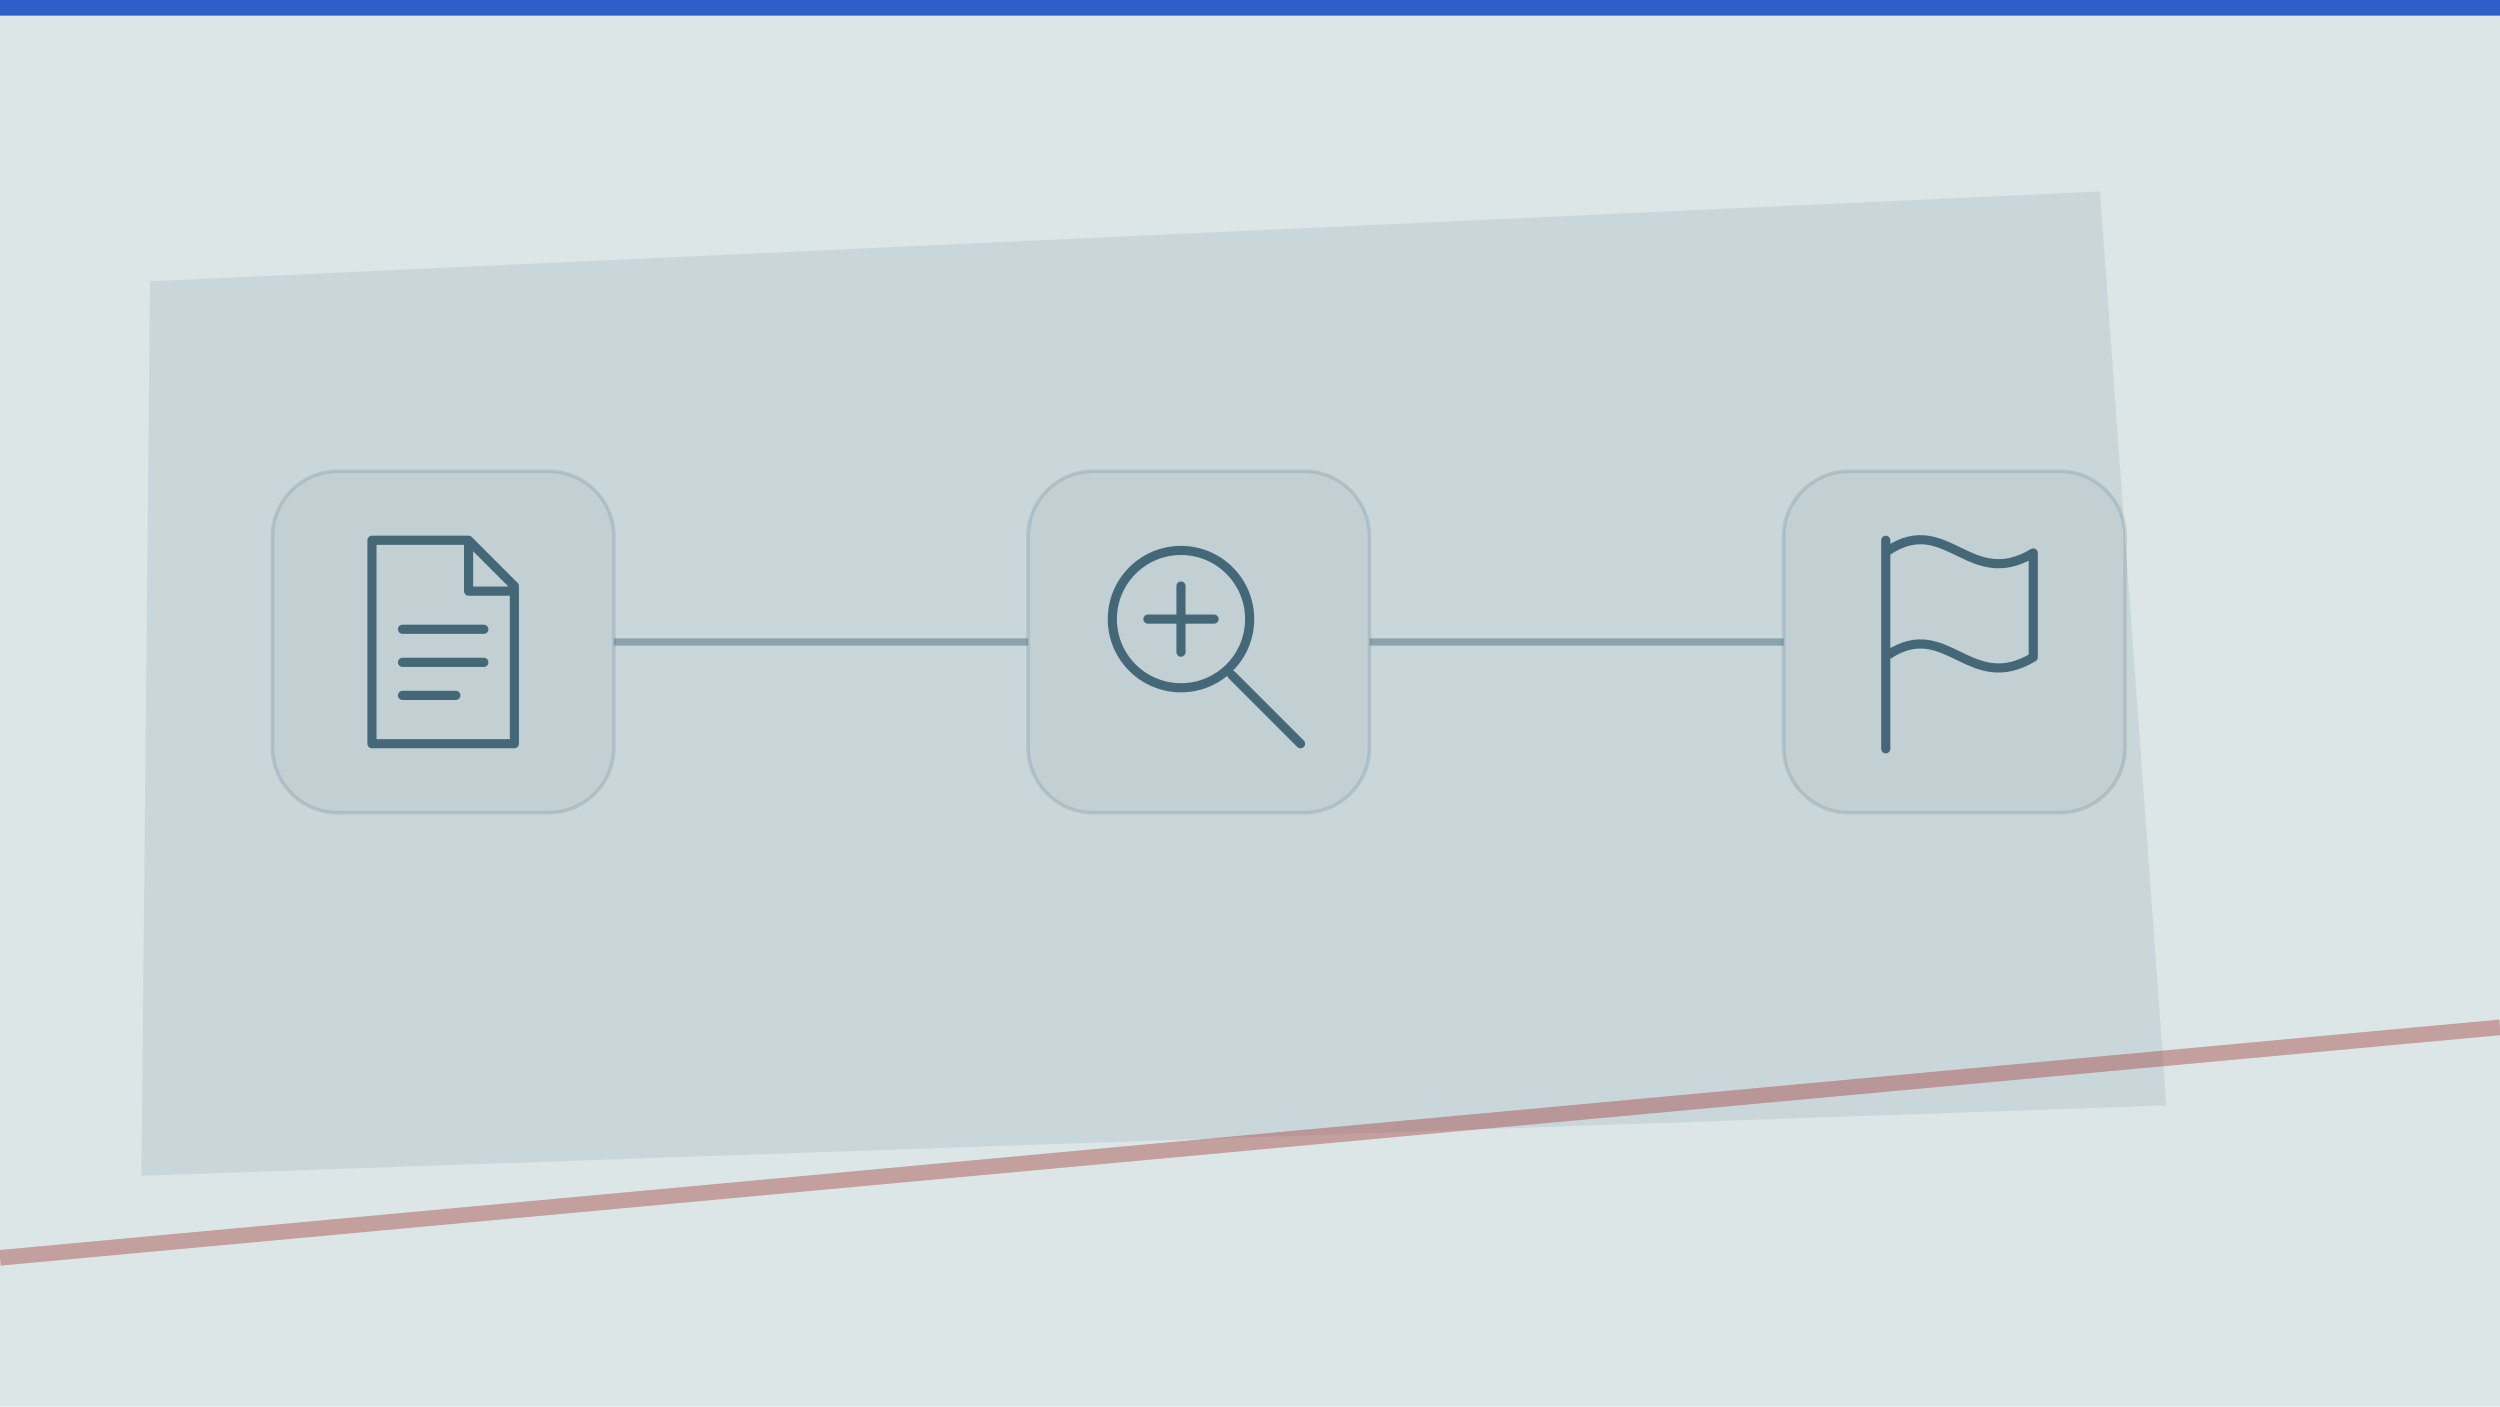
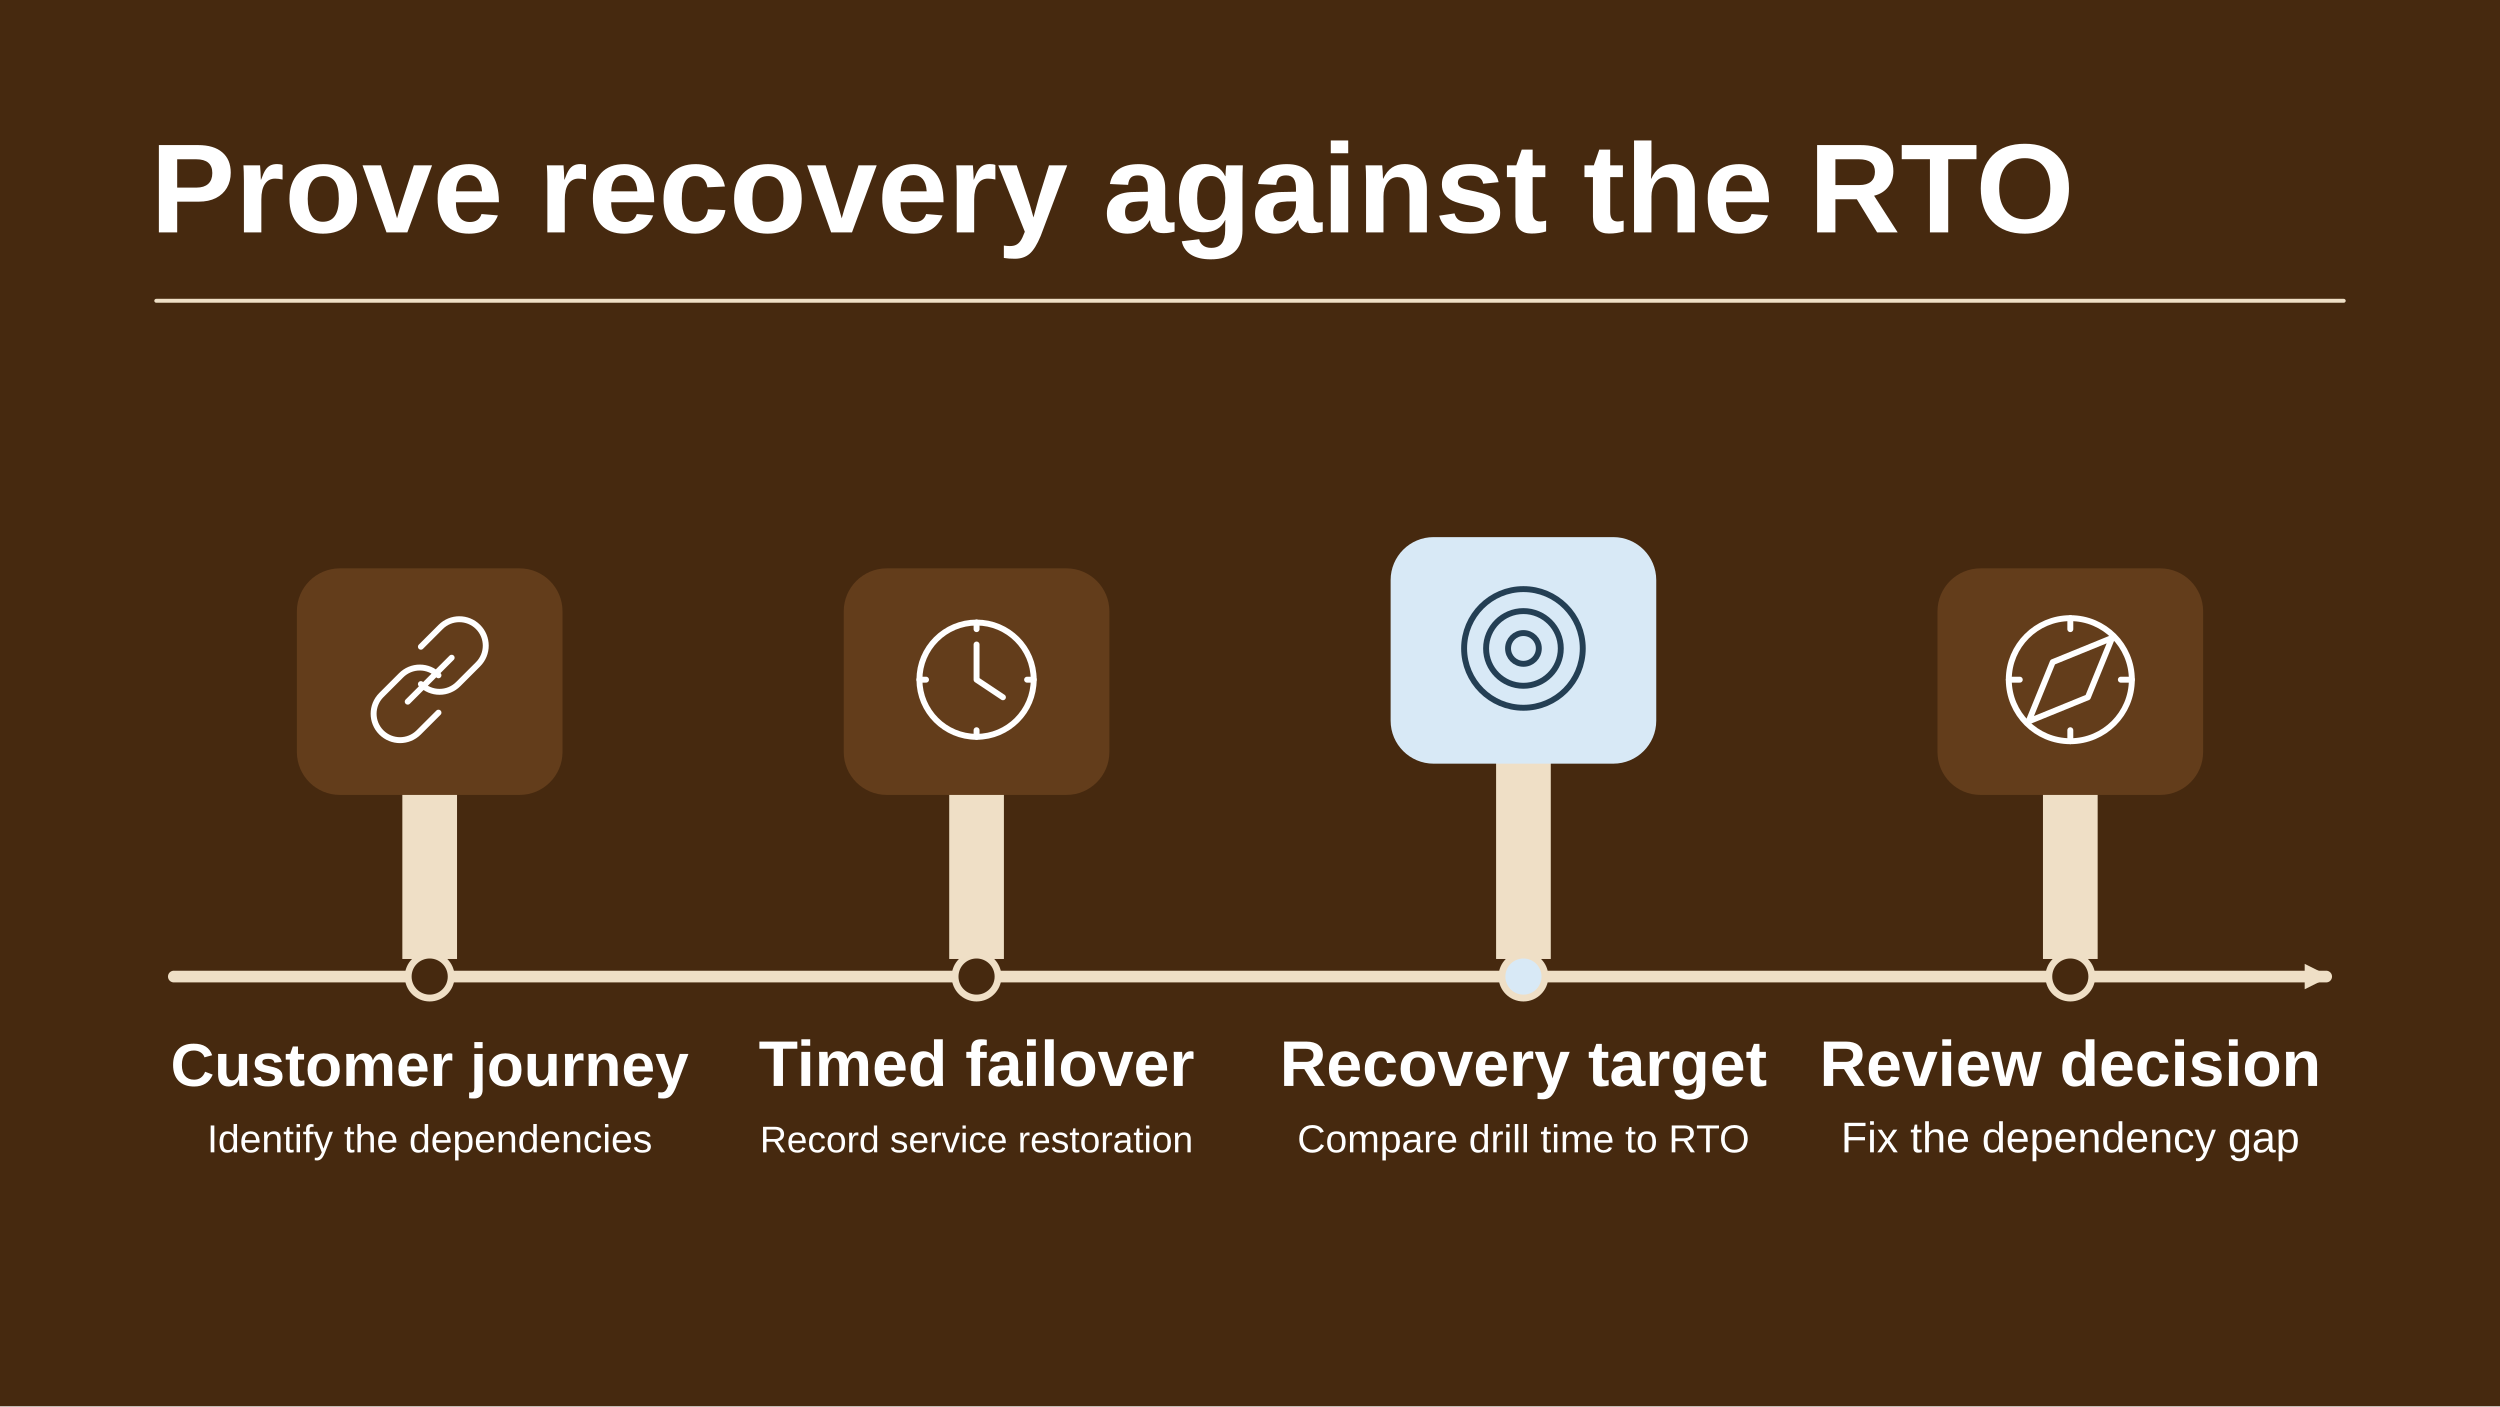
- <svg xmlns="http://www.w3.org/2000/svg" viewBox="0 0 1280 720" width="1280" height="720" role="img" aria-label="Conceptual illustration for Applying the Azure Well-Architected Framework: What the Pillars Look Like in Practice: Decision, Evidence, Action." preserveAspectRatio="xMidYMid meet" data-article-art="azure-well-architected-framework" data-art-scene="governance" data-composition="paper-workbench">
-   <defs>
-     <clipPath id="cpcover-azure-well-architected-framework">
-       <rect width="1280" height="720" />
-     </clipPath>
-   </defs>
-   <g clip-path="url(#cpcover-azure-well-architected-framework)">
-     <rect width="1280" height="720" fill="#dce6e7" />
-     <g transform="translate(0 0) scale(2)">
-       <path d="M38.4 72l499.2 -23 17 234-518.4 18z" fill="#456878" opacity=".12" />
-       <path d="M0 322L640 263" fill="none" stroke="#a7524f" stroke-width="4" stroke-opacity=".48" />
-       <path d="M0 0h640v4H0z" fill="#1b4fc4" opacity=".9" />
-       <g transform="translate(53 76) scale(0.93)">
-         <rect x="18" y="48" width="94" height="94" rx="18" fill="#456878" fill-opacity=".055" stroke="#456878" stroke-opacity=".18" />
-         <g transform="translate(30 60) scale(0.7)">
-           <g fill="none" stroke="#456878" stroke-width="3.6" stroke-linecap="round" stroke-linejoin="round">
-             <path d="M22 10h38l18 18v62H22z M60 10v20h18 M34 45h32 M34 58h32 M34 71h21" />
-           </g>
-         </g>
-         <rect x="226" y="48" width="94" height="94" rx="18" fill="#456878" fill-opacity=".055" stroke="#456878" stroke-opacity=".18" />
-         <g transform="translate(238 60) scale(0.7)">
-           <g fill="none" stroke="#456878" stroke-width="3.6" stroke-linecap="round" stroke-linejoin="round">
-             <circle cx="43" cy="41" r="27" />
-             <path d="M63 63l27 27M30 41h26M43 28v26" />
-           </g>
-         </g>
-         <rect x="434" y="48" width="94" height="94" rx="18" fill="#456878" fill-opacity=".055" stroke="#456878" stroke-opacity=".18" />
-         <g transform="translate(446 60) scale(0.7)">
-           <g fill="none" stroke="#456878" stroke-width="3.6" stroke-linecap="round" stroke-linejoin="round">
-             <path d="M23 92V10m1 4c23-15 32 16 57 1v41c-25 15-34-16-57-1" />
-           </g>
-         </g>
-         <path d="M112 95L226 95" stroke="#456878" stroke-width="2" opacity=".48" fill="none" />
-         <path d="M320 95L434 95" stroke="#456878" stroke-width="2" opacity=".48" fill="none" />
+ <svg xmlns="http://www.w3.org/2000/svg" data-article-art="azure-well-architected-framework" role="img" aria-label="An Azure workload review traces a customer journey through a timed failover and compares measured service restoration with its recovery time objective." width="1280" height="720" viewBox="0 0 1280 720">
+   <svg width="100%" height="100%" viewBox="0 0 1280 720" preserveAspectRatio="xMidYMid slice" role="img" aria-label="An Azure workload review traces a customer journey through a timed failover and compares measured service restoration with its recovery time objective.">
+     <defs>
+       <marker id="head" markerWidth="13" markerHeight="13" refX="11" refY="6.5" orient="auto" markerUnits="userSpaceOnUse">
+         <path d="M0 0L13 6.5 0 13Z" fill="#EFDFC6" />
+       </marker>
+     </defs>
+     <rect x="0" y="0" width="1280" height="720" rx="0" fill="#46290F" stroke="none" stroke-width="2.5" />
+     <g font-family="Arial, Helvetica, sans-serif">
+       <text x="77" y="119" text-anchor="start" fill="#FFFFFF" font-size="65" font-weight="700">Prove recovery against the RTO</text>
+       <path d="M80 154H1200" fill="none" stroke="#EFDFC6" stroke-width="2" stroke-linejoin="round" stroke-linecap="round" />
+       <path d="M89 500H1191" fill="none" stroke="#EFDFC6" stroke-width="6" stroke-linejoin="round" stroke-linecap="round" marker-end="url(#head)" />
+       <path d="M206 491v-136h28v136Z" fill="#EFDFC6" />
+       <rect x="152" y="291" width="136" height="116" rx="22" fill="#633D1B" stroke="none" stroke-width="2.5" />
+       <g transform="translate(220 348) scale(1.125)" fill="none" stroke="#FFFFFF" stroke-width="2.7" stroke-linecap="round" stroke-linejoin="round">
+         <path d="M-4-15 5-24a12 12 0 0117 17l-9 9a12 12 0 01-17 0m8 13-9 9a12 12 0 01-17-17l9-9a12 12 0 0117 0M-10 10l20-20" />
      </g>
+       <circle cx="220" cy="500" r="11" fill="#46290F" stroke="#EFDFC6" stroke-width="3.5" />
+       <text x="220" y="556" text-anchor="middle" fill="#FFFFFF" font-size="31" font-weight="700">Customer journey</text>
+       <text x="220" y="590" text-anchor="middle" fill="#FFFFFF" font-size="20" font-weight="400">Identify the dependencies</text>
+       <path d="M486 491v-136h28v136Z" fill="#EFDFC6" />
+       <rect x="432" y="291" width="136" height="116" rx="22" fill="#633D1B" stroke="none" stroke-width="2.5" />
+       <g transform="translate(500 348) scale(1.125)" fill="none" stroke="#FFFFFF" stroke-width="2.7" stroke-linecap="round" stroke-linejoin="round">
+         <circle r="26" />
+         <path d="M0-16V0l12 8M0-26v3m26 23h-3M0 26v-3m-26-23h3" />
+       </g>
+       <circle cx="500" cy="500" r="11" fill="#46290F" stroke="#EFDFC6" stroke-width="3.5" />
+       <text x="500" y="556" text-anchor="middle" fill="#FFFFFF" font-size="33" font-weight="700">Timed failover</text>
+       <text x="500" y="590" text-anchor="middle" fill="#FFFFFF" font-size="19" font-weight="400">Record service restoration</text>
+       <path d="M766 491v-152h28v152Z" fill="#EFDFC6" />
+       <rect x="712" y="275" width="136" height="116" rx="22" fill="#D8E9F6" stroke="none" stroke-width="2.5" />
+       <g transform="translate(780 332) scale(1.125)" fill="none" stroke="#243F54" stroke-width="2.7" stroke-linecap="round" stroke-linejoin="round">
+         <circle r="27" />
+         <circle r="17" />
+         <circle r="7" />
+       </g>
+       <circle cx="780" cy="500" r="11" fill="#D8E9F6" stroke="#EFDFC6" stroke-width="3.5" />
+       <text x="780" y="556" text-anchor="middle" fill="#FFFFFF" font-size="33" font-weight="700">Recovery target</text>
+       <text x="780" y="590" text-anchor="middle" fill="#FFFFFF" font-size="20" font-weight="400">Compare drill time to RTO</text>
+       <path d="M1046 491v-136h28v136Z" fill="#EFDFC6" />
+       <rect x="992" y="291" width="136" height="116" rx="22" fill="#633D1B" stroke="none" stroke-width="2.5" />
+       <g transform="translate(1060 348) scale(1.125)" fill="none" stroke="#FFFFFF" stroke-width="2.7" stroke-linecap="round" stroke-linejoin="round">
+         <circle r="28" />
+         <path d="M19-19 8 8l-27 11L-8-8ZM-28 0h5m46 0h5M0-28v5m0 46v5" />
+       </g>
+       <circle cx="1060" cy="500" r="11" fill="#46290F" stroke="#EFDFC6" stroke-width="3.5" />
+       <text x="1060" y="556" text-anchor="middle" fill="#FFFFFF" font-size="33" font-weight="700">Review decision</text>
+       <text x="1060" y="590" text-anchor="middle" fill="#FFFFFF" font-size="22" font-weight="400">Fix the dependency gap</text>
    </g>
-   </g>
+   </svg>
</svg>
